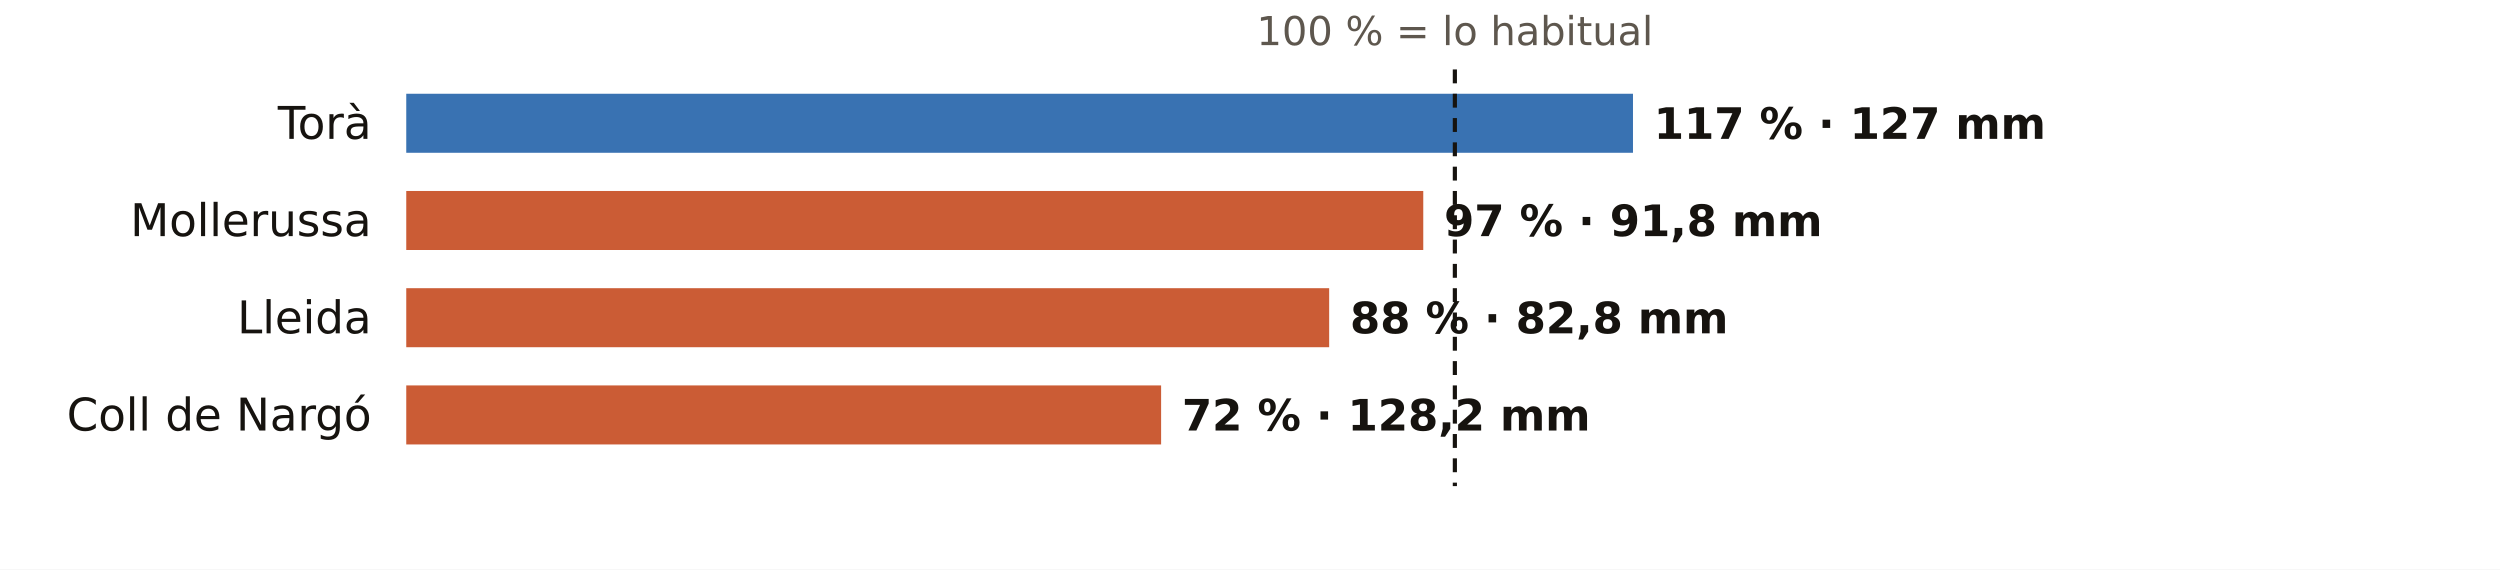
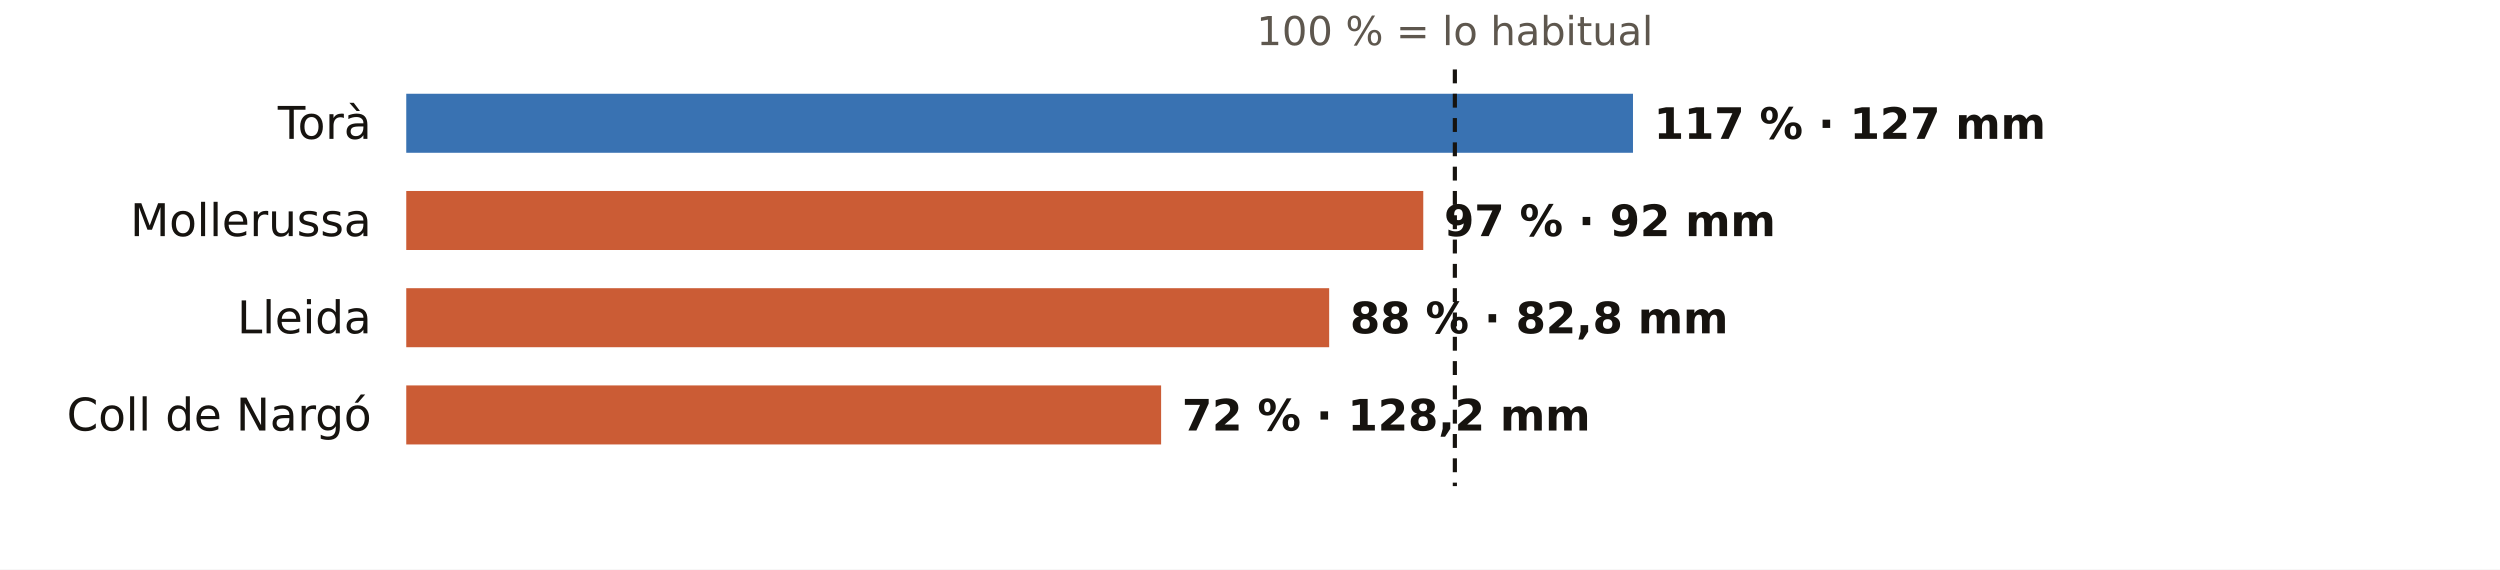
<svg xmlns="http://www.w3.org/2000/svg" viewBox="0 0 720 164" width="720" height="164" role="img" aria-label="El otoño en los pluviómetros de AEMET de Lleida: % de lo habitual">
  <rect width="720" height="164" fill="#FFFFFF" />
  <text x="419.0" y="13.0" font-size="11.5" fill="#5E574E" text-anchor="middle" font-weight="400" font-family="Public Sans, DejaVu Sans, Arial, sans-serif">100 % = lo habitual</text>
  <text x="107.0" y="40.0" font-size="13" fill="#16130F" text-anchor="end" font-weight="500" font-family="Public Sans, DejaVu Sans, Arial, sans-serif">Torà</text>
  <rect x="117" y="27" width="353.3" height="17" fill="#1F5FA8" opacity="0.88" />
  <text x="476.3" y="40.0" font-size="12.5" fill="#16130F" text-anchor="start" font-weight="600" font-family="Public Sans, DejaVu Sans, Arial, sans-serif">117 % · 127 mm</text>
  <text x="107.0" y="68.0" font-size="13" fill="#16130F" text-anchor="end" font-weight="500" font-family="Public Sans, DejaVu Sans, Arial, sans-serif">Mollerussa</text>
  <rect x="117" y="55" width="292.9" height="17" fill="#C4461A" opacity="0.88" />
-   <text x="415.9" y="68.0" font-size="12.5" fill="#16130F" text-anchor="start" font-weight="600" font-family="Public Sans, DejaVu Sans, Arial, sans-serif">97 % · 91,8 mm</text>
+   <text x="415.9" y="68.0" font-size="12.5" fill="#16130F" text-anchor="start" font-weight="600" font-family="Public Sans, DejaVu Sans, Arial, sans-serif">97 % · 92 mm</text>
  <text x="107.0" y="96.0" font-size="13" fill="#16130F" text-anchor="end" font-weight="500" font-family="Public Sans, DejaVu Sans, Arial, sans-serif">Lleida</text>
  <rect x="117" y="83" width="265.8" height="17" fill="#C4461A" opacity="0.88" />
  <text x="388.8" y="96.0" font-size="12.5" fill="#16130F" text-anchor="start" font-weight="600" font-family="Public Sans, DejaVu Sans, Arial, sans-serif">88 % · 82,8 mm</text>
  <text x="107.0" y="124.0" font-size="13" fill="#16130F" text-anchor="end" font-weight="500" font-family="Public Sans, DejaVu Sans, Arial, sans-serif">Coll de Nargó</text>
  <rect x="117" y="111" width="217.4" height="17" fill="#C4461A" opacity="0.88" />
  <text x="340.4" y="124.0" font-size="12.5" fill="#16130F" text-anchor="start" font-weight="600" font-family="Public Sans, DejaVu Sans, Arial, sans-serif">72 % · 128,2 mm</text>
  <line x1="419.0" x2="419.0" y1="20" y2="140" stroke="#16130F" stroke-width="1.2" stroke-dasharray="4 3" />
</svg>
